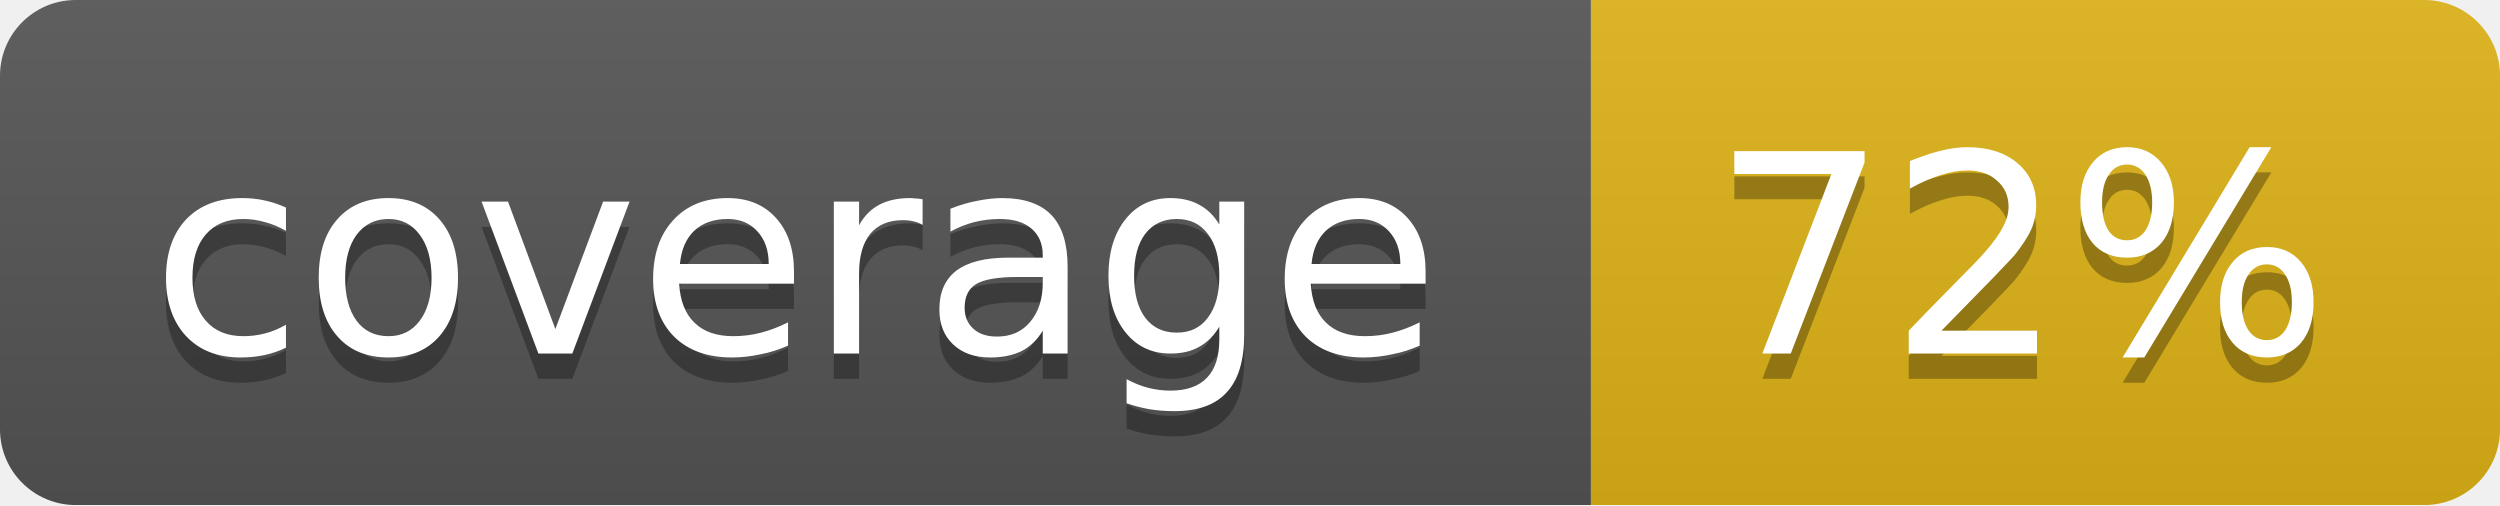
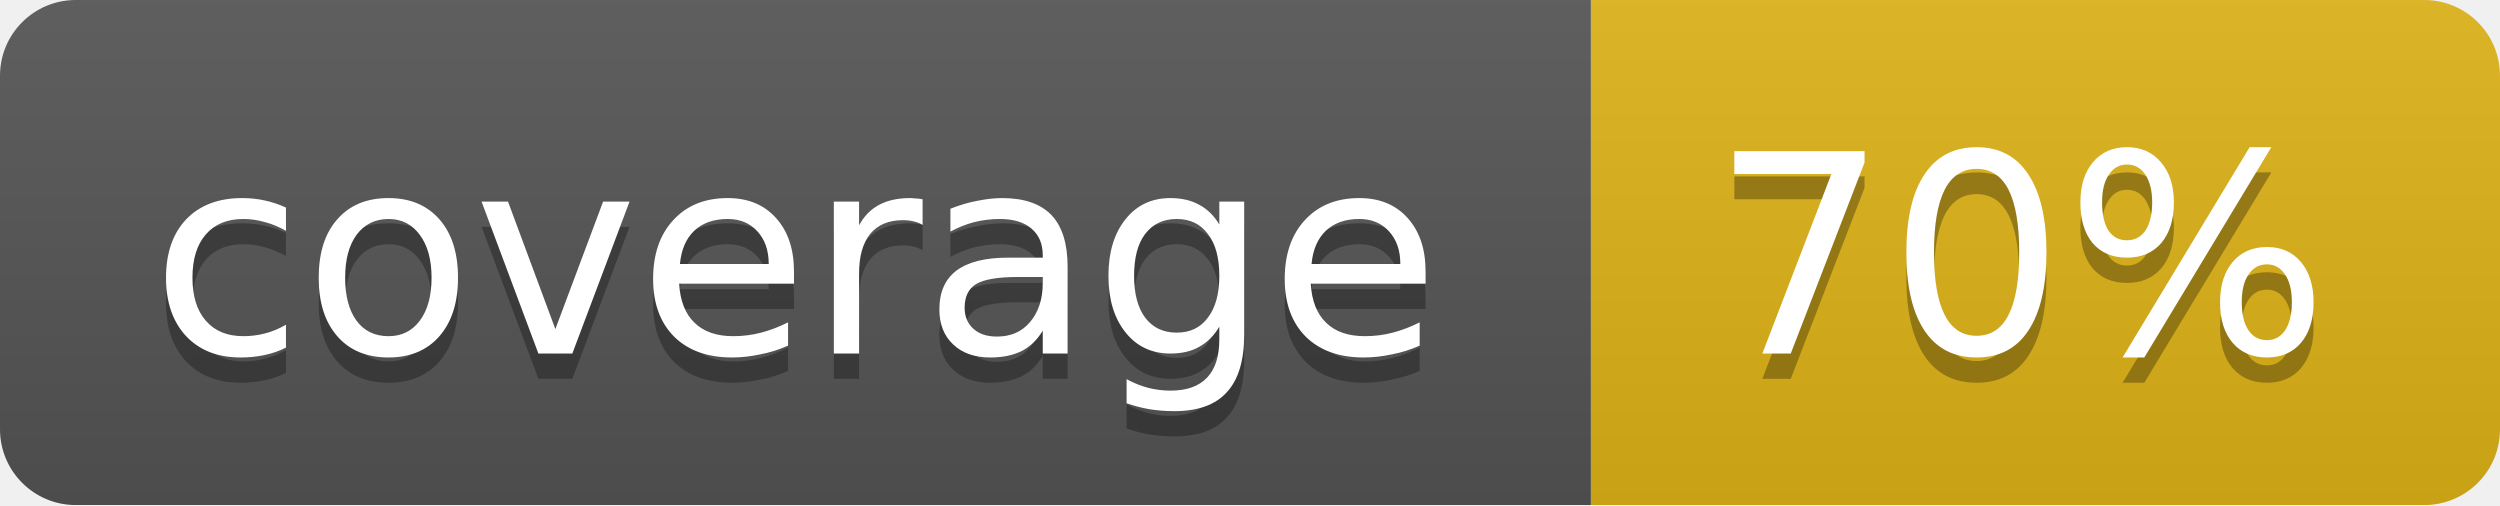
<svg xmlns="http://www.w3.org/2000/svg" width="99" height="20">
  <linearGradient id="b" x2="0" y2="100%">
    <stop offset="0" stop-color="#bbb" stop-opacity=".1" />
    <stop offset="1" stop-opacity=".1" />
  </linearGradient>
  <mask id="a">
    <rect width="99" height="20" rx="3" fill="#fff" />
  </mask>
  <g mask="url(#a)">
    <path fill="#555" d="M0 0h63v20H0z" />
    <path fill="#dfb317" d="M63 0h36v20H63z" />
    <path fill="url(#b)" d="M0 0h99v20H0z" />
  </g>
  <g fill="#fff" text-anchor="middle" font-family="DejaVu Sans,Verdana,Geneva,sans-serif" font-size="11">
    <text x="31.5" y="15" fill="#010101" fill-opacity=".3">coverage</text>
    <text x="31.5" y="14">coverage</text>
-     <text x="80" y="15" fill="#010101" fill-opacity=".3">72%</text>
-     <text x="80" y="14">72%</text>
+     <text x="80" y="15" fill="#010101" fill-opacity=".3">70%</text>
+     <text x="80" y="14">70%</text>
  </g>
</svg>
